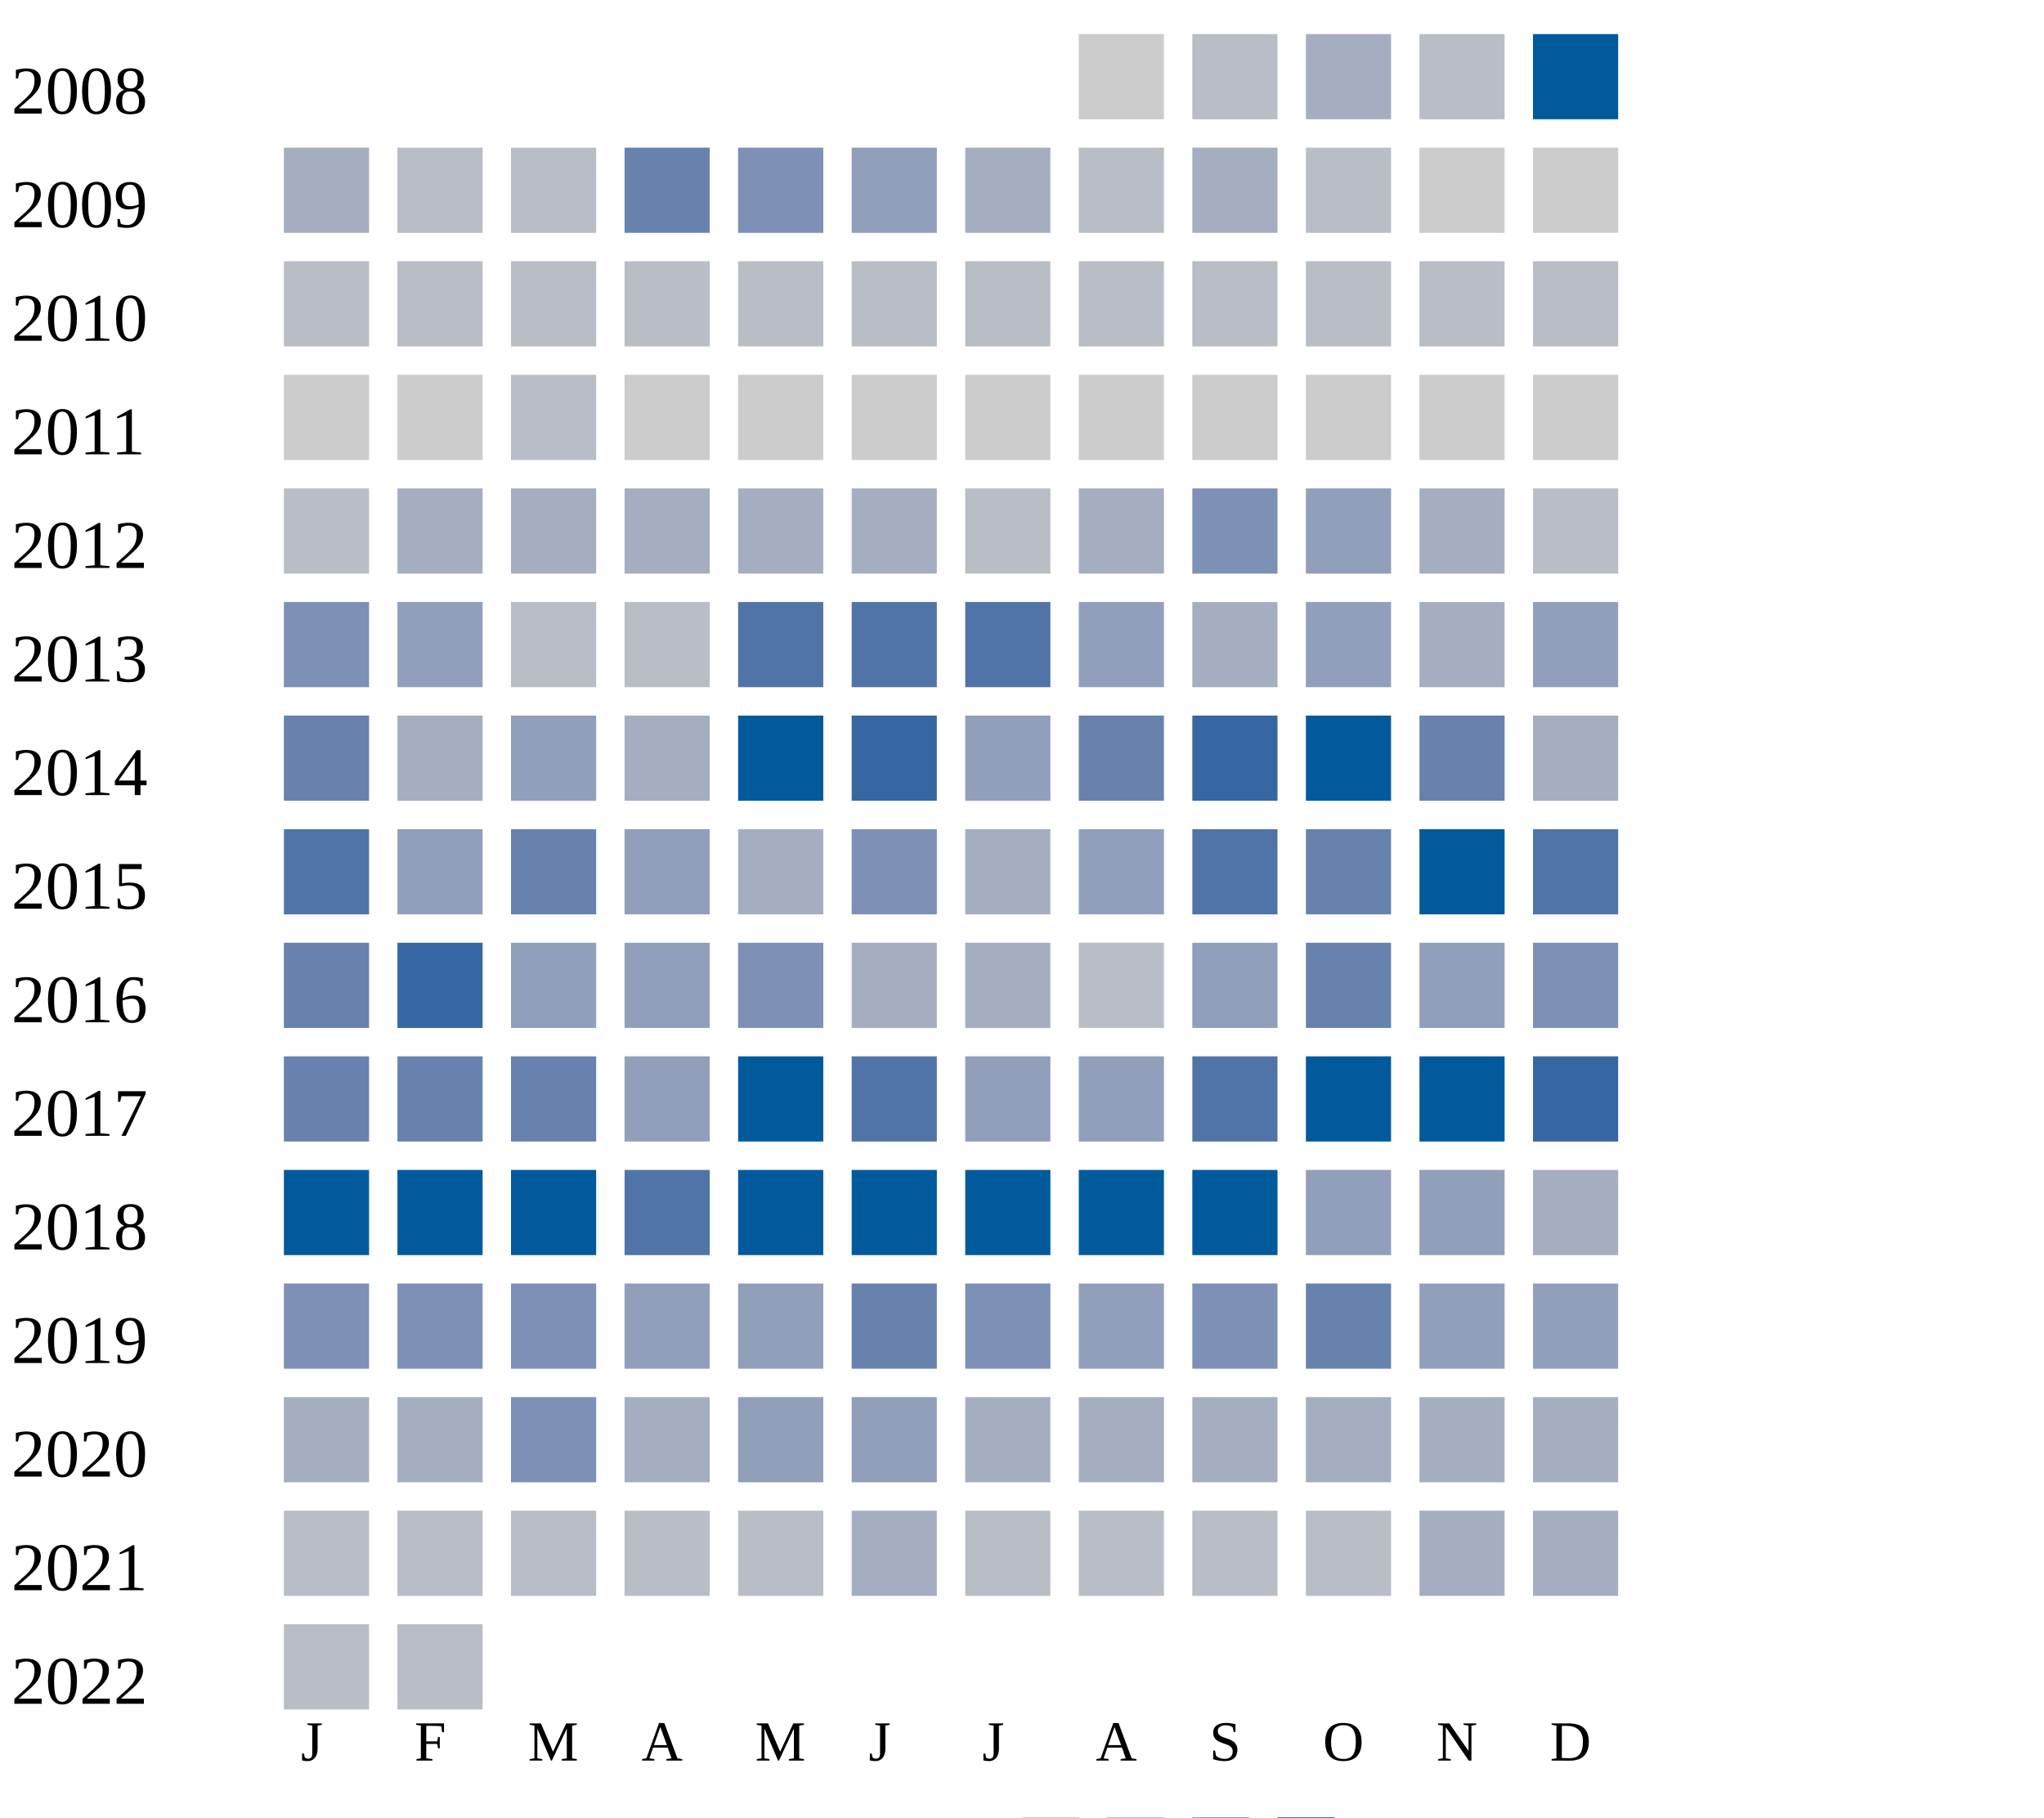
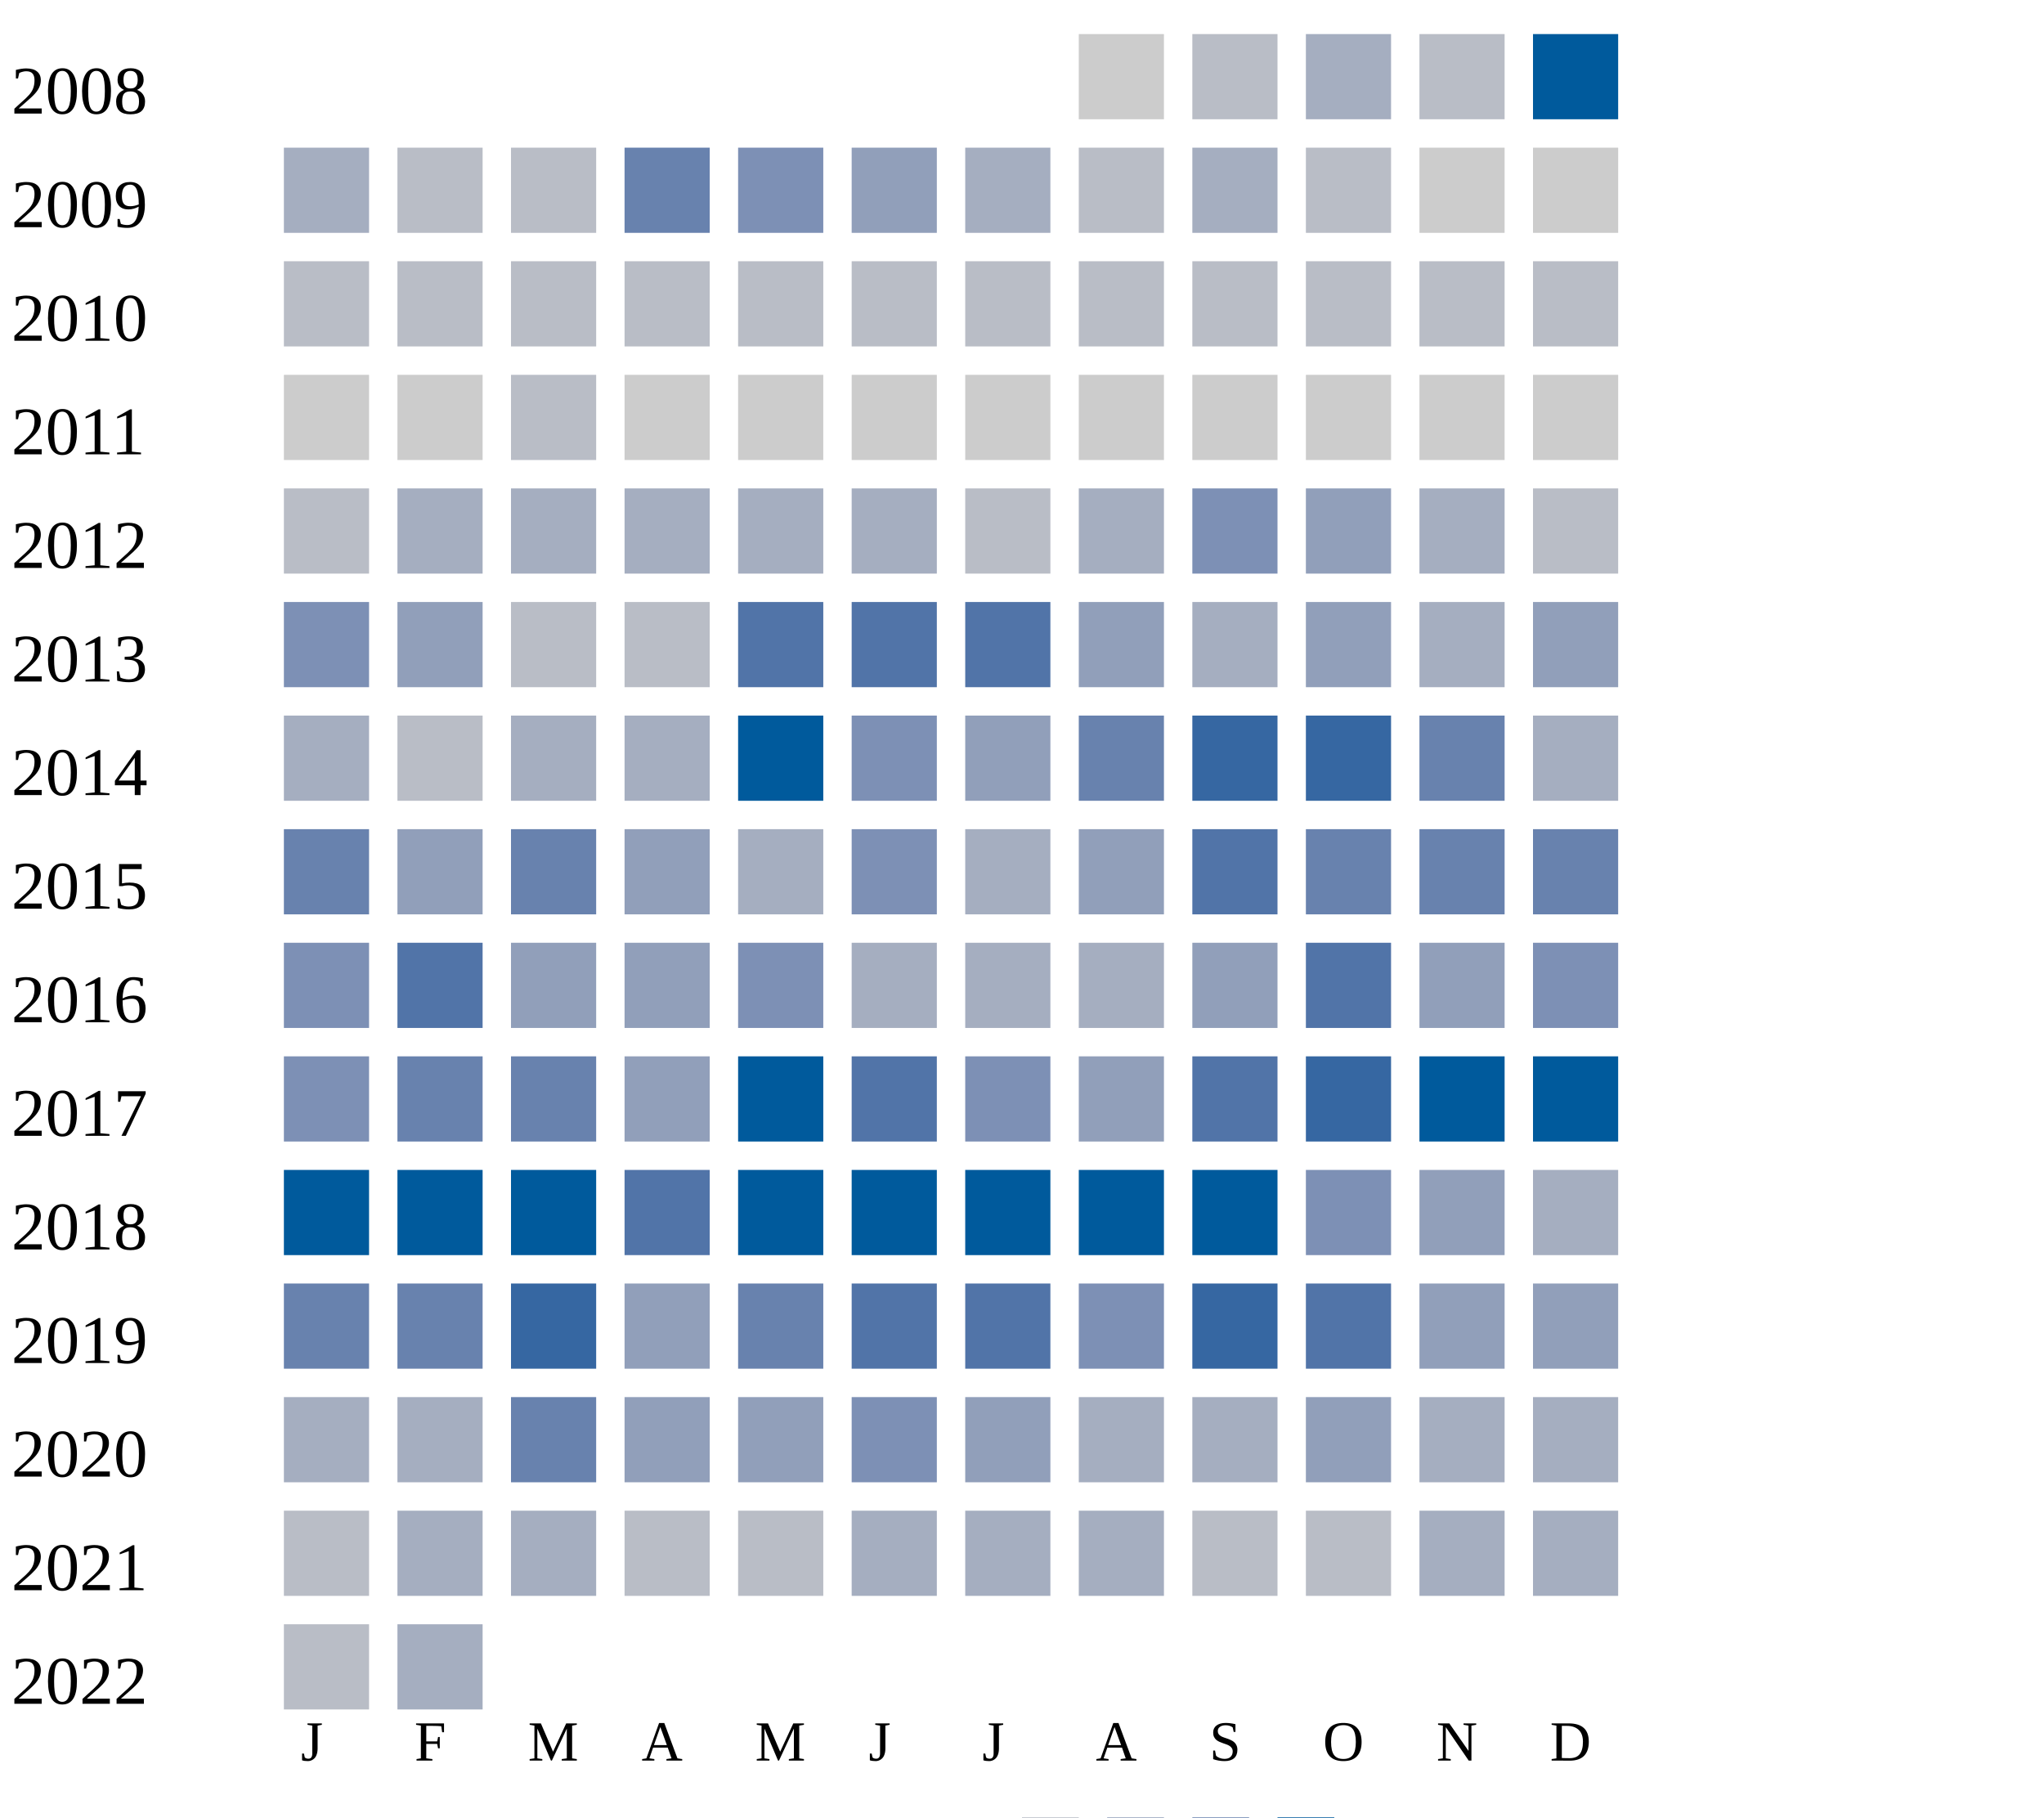
<svg xmlns="http://www.w3.org/2000/svg" width="360" height="320">
  <g transform="translate(0 0)">
    <text x="2" y="20">2008</text>
    <rect x="190" y="6" width="15" height="15" fill="#cccccc" />
    <rect x="210" y="6" width="15" height="15" fill="#b9bdc6" />
    <rect x="230" y="6" width="15" height="15" fill="#a5aec0" />
    <rect x="250" y="6" width="15" height="15" fill="#b9bdc6" />
    <rect x="270" y="6" width="15" height="15" fill="#005a9c" />
  </g>
  <g transform="translate(0 20)">
    <text x="2" y="20">2009</text>
    <rect x="50" y="6" width="15" height="15" fill="#a5aec0" />
    <rect x="70" y="6" width="15" height="15" fill="#b9bdc6" />
    <rect x="90" y="6" width="15" height="15" fill="#b9bdc6" />
    <rect x="110" y="6" width="15" height="15" fill="#6882ae" />
    <rect x="130" y="6" width="15" height="15" fill="#7d90b5" />
    <rect x="150" y="6" width="15" height="15" fill="#919fba" />
    <rect x="170" y="6" width="15" height="15" fill="#a5aec0" />
    <rect x="190" y="6" width="15" height="15" fill="#b9bdc6" />
    <rect x="210" y="6" width="15" height="15" fill="#a5aec0" />
    <rect x="230" y="6" width="15" height="15" fill="#b9bdc6" />
    <rect x="250" y="6" width="15" height="15" fill="#cccccc" />
    <rect x="270" y="6" width="15" height="15" fill="#cccccc" />
  </g>
  <g transform="translate(0 40)">
    <text x="2" y="20">2010</text>
    <rect x="50" y="6" width="15" height="15" fill="#b9bdc6" />
    <rect x="70" y="6" width="15" height="15" fill="#b9bdc6" />
    <rect x="90" y="6" width="15" height="15" fill="#b9bdc6" />
    <rect x="110" y="6" width="15" height="15" fill="#b9bdc6" />
    <rect x="130" y="6" width="15" height="15" fill="#b9bdc6" />
    <rect x="150" y="6" width="15" height="15" fill="#b9bdc6" />
    <rect x="170" y="6" width="15" height="15" fill="#b9bdc6" />
    <rect x="190" y="6" width="15" height="15" fill="#b9bdc6" />
    <rect x="210" y="6" width="15" height="15" fill="#b9bdc6" />
    <rect x="230" y="6" width="15" height="15" fill="#b9bdc6" />
    <rect x="250" y="6" width="15" height="15" fill="#b9bdc6" />
    <rect x="270" y="6" width="15" height="15" fill="#b9bdc6" />
  </g>
  <g transform="translate(0 60)">
    <text x="2" y="20">2011</text>
    <rect x="50" y="6" width="15" height="15" fill="#cccccc" />
    <rect x="70" y="6" width="15" height="15" fill="#cccccc" />
    <rect x="90" y="6" width="15" height="15" fill="#b9bdc6" />
    <rect x="110" y="6" width="15" height="15" fill="#cccccc" />
    <rect x="130" y="6" width="15" height="15" fill="#cccccc" />
    <rect x="150" y="6" width="15" height="15" fill="#cccccc" />
    <rect x="170" y="6" width="15" height="15" fill="#cccccc" />
    <rect x="190" y="6" width="15" height="15" fill="#cccccc" />
    <rect x="210" y="6" width="15" height="15" fill="#cccccc" />
    <rect x="230" y="6" width="15" height="15" fill="#cccccc" />
    <rect x="250" y="6" width="15" height="15" fill="#cccccc" />
    <rect x="270" y="6" width="15" height="15" fill="#cccccc" />
  </g>
  <g transform="translate(0 80)">
    <text x="2" y="20">2012</text>
    <rect x="50" y="6" width="15" height="15" fill="#b9bdc6" />
    <rect x="70" y="6" width="15" height="15" fill="#a5aec0" />
    <rect x="90" y="6" width="15" height="15" fill="#a5aec0" />
    <rect x="110" y="6" width="15" height="15" fill="#a5aec0" />
    <rect x="130" y="6" width="15" height="15" fill="#a5aec0" />
    <rect x="150" y="6" width="15" height="15" fill="#a5aec0" />
    <rect x="170" y="6" width="15" height="15" fill="#b9bdc6" />
    <rect x="190" y="6" width="15" height="15" fill="#a5aec0" />
    <rect x="210" y="6" width="15" height="15" fill="#7d90b5" />
    <rect x="230" y="6" width="15" height="15" fill="#919fba" />
    <rect x="250" y="6" width="15" height="15" fill="#a5aec0" />
    <rect x="270" y="6" width="15" height="15" fill="#b9bdc6" />
  </g>
  <g transform="translate(0 100)">
    <text x="2" y="20">2013</text>
    <rect x="50" y="6" width="15" height="15" fill="#7d90b5" />
    <rect x="70" y="6" width="15" height="15" fill="#919fba" />
    <rect x="90" y="6" width="15" height="15" fill="#b9bdc6" />
    <rect x="110" y="6" width="15" height="15" fill="#b9bdc6" />
    <rect x="130" y="6" width="15" height="15" fill="#5174a8" />
    <rect x="150" y="6" width="15" height="15" fill="#5174a8" />
    <rect x="170" y="6" width="15" height="15" fill="#5174a8" />
    <rect x="190" y="6" width="15" height="15" fill="#919fba" />
    <rect x="210" y="6" width="15" height="15" fill="#a5aec0" />
    <rect x="230" y="6" width="15" height="15" fill="#919fba" />
    <rect x="250" y="6" width="15" height="15" fill="#a5aec0" />
    <rect x="270" y="6" width="15" height="15" fill="#919fba" />
  </g>
  <g transform="translate(0 120)">
    <text x="2" y="20">2014</text>
-     <rect x="50" y="6" width="15" height="15" fill="#6882ae" />
-     <rect x="70" y="6" width="15" height="15" fill="#a5aec0" />
-     <rect x="90" y="6" width="15" height="15" fill="#919fba" />
+     <rect x="50" y="6" width="15" height="15" fill="#a5aec0" />
+     <rect x="70" y="6" width="15" height="15" fill="#b9bdc6" />
+     <rect x="90" y="6" width="15" height="15" fill="#a5aec0" />
    <rect x="110" y="6" width="15" height="15" fill="#a5aec0" />
    <rect x="130" y="6" width="15" height="15" fill="#005a9c" />
-     <rect x="150" y="6" width="15" height="15" fill="#3667a2" />
+     <rect x="150" y="6" width="15" height="15" fill="#7d90b5" />
    <rect x="170" y="6" width="15" height="15" fill="#919fba" />
    <rect x="190" y="6" width="15" height="15" fill="#6882ae" />
    <rect x="210" y="6" width="15" height="15" fill="#3667a2" />
-     <rect x="230" y="6" width="15" height="15" fill="#005a9c" />
+     <rect x="230" y="6" width="15" height="15" fill="#3667a2" />
    <rect x="250" y="6" width="15" height="15" fill="#6882ae" />
    <rect x="270" y="6" width="15" height="15" fill="#a5aec0" />
  </g>
  <g transform="translate(0 140)">
    <text x="2" y="20">2015</text>
-     <rect x="50" y="6" width="15" height="15" fill="#5174a8" />
+     <rect x="50" y="6" width="15" height="15" fill="#6882ae" />
    <rect x="70" y="6" width="15" height="15" fill="#919fba" />
    <rect x="90" y="6" width="15" height="15" fill="#6882ae" />
    <rect x="110" y="6" width="15" height="15" fill="#919fba" />
    <rect x="130" y="6" width="15" height="15" fill="#a5aec0" />
    <rect x="150" y="6" width="15" height="15" fill="#7d90b5" />
    <rect x="170" y="6" width="15" height="15" fill="#a5aec0" />
    <rect x="190" y="6" width="15" height="15" fill="#919fba" />
    <rect x="210" y="6" width="15" height="15" fill="#5174a8" />
    <rect x="230" y="6" width="15" height="15" fill="#6882ae" />
-     <rect x="250" y="6" width="15" height="15" fill="#005a9c" />
-     <rect x="270" y="6" width="15" height="15" fill="#5174a8" />
+     <rect x="250" y="6" width="15" height="15" fill="#6882ae" />
+     <rect x="270" y="6" width="15" height="15" fill="#6882ae" />
  </g>
  <g transform="translate(0 160)">
    <text x="2" y="20">2016</text>
-     <rect x="50" y="6" width="15" height="15" fill="#6882ae" />
-     <rect x="70" y="6" width="15" height="15" fill="#3667a2" />
+     <rect x="50" y="6" width="15" height="15" fill="#7d90b5" />
+     <rect x="70" y="6" width="15" height="15" fill="#5174a8" />
    <rect x="90" y="6" width="15" height="15" fill="#919fba" />
    <rect x="110" y="6" width="15" height="15" fill="#919fba" />
    <rect x="130" y="6" width="15" height="15" fill="#7d90b5" />
    <rect x="150" y="6" width="15" height="15" fill="#a5aec0" />
    <rect x="170" y="6" width="15" height="15" fill="#a5aec0" />
-     <rect x="190" y="6" width="15" height="15" fill="#b9bdc6" />
+     <rect x="190" y="6" width="15" height="15" fill="#a5aec0" />
    <rect x="210" y="6" width="15" height="15" fill="#919fba" />
-     <rect x="230" y="6" width="15" height="15" fill="#6882ae" />
+     <rect x="230" y="6" width="15" height="15" fill="#5174a8" />
    <rect x="250" y="6" width="15" height="15" fill="#919fba" />
    <rect x="270" y="6" width="15" height="15" fill="#7d90b5" />
  </g>
  <g transform="translate(0 180)">
    <text x="2" y="20">2017</text>
-     <rect x="50" y="6" width="15" height="15" fill="#6882ae" />
+     <rect x="50" y="6" width="15" height="15" fill="#7d90b5" />
    <rect x="70" y="6" width="15" height="15" fill="#6882ae" />
    <rect x="90" y="6" width="15" height="15" fill="#6882ae" />
    <rect x="110" y="6" width="15" height="15" fill="#919fba" />
    <rect x="130" y="6" width="15" height="15" fill="#005a9c" />
    <rect x="150" y="6" width="15" height="15" fill="#5174a8" />
-     <rect x="170" y="6" width="15" height="15" fill="#919fba" />
+     <rect x="170" y="6" width="15" height="15" fill="#7d90b5" />
    <rect x="190" y="6" width="15" height="15" fill="#919fba" />
    <rect x="210" y="6" width="15" height="15" fill="#5174a8" />
-     <rect x="230" y="6" width="15" height="15" fill="#005a9c" />
+     <rect x="230" y="6" width="15" height="15" fill="#3667a2" />
    <rect x="250" y="6" width="15" height="15" fill="#005a9c" />
-     <rect x="270" y="6" width="15" height="15" fill="#3667a2" />
+     <rect x="270" y="6" width="15" height="15" fill="#005a9c" />
  </g>
  <g transform="translate(0 200)">
    <text x="2" y="20">2018</text>
    <rect x="50" y="6" width="15" height="15" fill="#005a9c" />
    <rect x="70" y="6" width="15" height="15" fill="#005a9c" />
    <rect x="90" y="6" width="15" height="15" fill="#005a9c" />
    <rect x="110" y="6" width="15" height="15" fill="#5174a8" />
    <rect x="130" y="6" width="15" height="15" fill="#005a9c" />
    <rect x="150" y="6" width="15" height="15" fill="#005a9c" />
    <rect x="170" y="6" width="15" height="15" fill="#005a9c" />
    <rect x="190" y="6" width="15" height="15" fill="#005a9c" />
    <rect x="210" y="6" width="15" height="15" fill="#005a9c" />
-     <rect x="230" y="6" width="15" height="15" fill="#919fba" />
+     <rect x="230" y="6" width="15" height="15" fill="#7d90b5" />
    <rect x="250" y="6" width="15" height="15" fill="#919fba" />
    <rect x="270" y="6" width="15" height="15" fill="#a5aec0" />
  </g>
  <g transform="translate(0 220)">
    <text x="2" y="20">2019</text>
-     <rect x="50" y="6" width="15" height="15" fill="#7d90b5" />
-     <rect x="70" y="6" width="15" height="15" fill="#7d90b5" />
-     <rect x="90" y="6" width="15" height="15" fill="#7d90b5" />
-     <rect x="110" y="6" width="15" height="15" fill="#919fba" />
-     <rect x="130" y="6" width="15" height="15" fill="#919fba" />
-     <rect x="150" y="6" width="15" height="15" fill="#6882ae" />
-     <rect x="170" y="6" width="15" height="15" fill="#7d90b5" />
-     <rect x="190" y="6" width="15" height="15" fill="#919fba" />
-     <rect x="210" y="6" width="15" height="15" fill="#7d90b5" />
-     <rect x="230" y="6" width="15" height="15" fill="#6882ae" />
+     <rect x="50" y="6" width="15" height="15" fill="#6882ae" />
+     <rect x="70" y="6" width="15" height="15" fill="#6882ae" />
+     <rect x="90" y="6" width="15" height="15" fill="#3667a2" />
+     <rect x="110" y="6" width="15" height="15" fill="#919fba" />
+     <rect x="130" y="6" width="15" height="15" fill="#6882ae" />
+     <rect x="150" y="6" width="15" height="15" fill="#5174a8" />
+     <rect x="170" y="6" width="15" height="15" fill="#5174a8" />
+     <rect x="190" y="6" width="15" height="15" fill="#7d90b5" />
+     <rect x="210" y="6" width="15" height="15" fill="#3667a2" />
+     <rect x="230" y="6" width="15" height="15" fill="#5174a8" />
    <rect x="250" y="6" width="15" height="15" fill="#919fba" />
    <rect x="270" y="6" width="15" height="15" fill="#919fba" />
  </g>
  <g transform="translate(0 240)">
    <text x="2" y="20">2020</text>
    <rect x="50" y="6" width="15" height="15" fill="#a5aec0" />
    <rect x="70" y="6" width="15" height="15" fill="#a5aec0" />
-     <rect x="90" y="6" width="15" height="15" fill="#7d90b5" />
-     <rect x="110" y="6" width="15" height="15" fill="#a5aec0" />
+     <rect x="90" y="6" width="15" height="15" fill="#6882ae" />
+     <rect x="110" y="6" width="15" height="15" fill="#919fba" />
    <rect x="130" y="6" width="15" height="15" fill="#919fba" />
-     <rect x="150" y="6" width="15" height="15" fill="#919fba" />
-     <rect x="170" y="6" width="15" height="15" fill="#a5aec0" />
+     <rect x="150" y="6" width="15" height="15" fill="#7d90b5" />
+     <rect x="170" y="6" width="15" height="15" fill="#919fba" />
    <rect x="190" y="6" width="15" height="15" fill="#a5aec0" />
    <rect x="210" y="6" width="15" height="15" fill="#a5aec0" />
-     <rect x="230" y="6" width="15" height="15" fill="#a5aec0" />
+     <rect x="230" y="6" width="15" height="15" fill="#919fba" />
    <rect x="250" y="6" width="15" height="15" fill="#a5aec0" />
    <rect x="270" y="6" width="15" height="15" fill="#a5aec0" />
  </g>
  <g transform="translate(0 260)">
    <text x="2" y="20">2021</text>
    <rect x="50" y="6" width="15" height="15" fill="#b9bdc6" />
-     <rect x="70" y="6" width="15" height="15" fill="#b9bdc6" />
-     <rect x="90" y="6" width="15" height="15" fill="#b9bdc6" />
+     <rect x="70" y="6" width="15" height="15" fill="#a5aec0" />
+     <rect x="90" y="6" width="15" height="15" fill="#a5aec0" />
    <rect x="110" y="6" width="15" height="15" fill="#b9bdc6" />
    <rect x="130" y="6" width="15" height="15" fill="#b9bdc6" />
    <rect x="150" y="6" width="15" height="15" fill="#a5aec0" />
-     <rect x="170" y="6" width="15" height="15" fill="#b9bdc6" />
-     <rect x="190" y="6" width="15" height="15" fill="#b9bdc6" />
+     <rect x="170" y="6" width="15" height="15" fill="#a5aec0" />
+     <rect x="190" y="6" width="15" height="15" fill="#a5aec0" />
    <rect x="210" y="6" width="15" height="15" fill="#b9bdc6" />
    <rect x="230" y="6" width="15" height="15" fill="#b9bdc6" />
    <rect x="250" y="6" width="15" height="15" fill="#a5aec0" />
    <rect x="270" y="6" width="15" height="15" fill="#a5aec0" />
  </g>
  <g transform="translate(0 280)">
    <text x="2" y="20">2022</text>
    <rect x="50" y="6" width="15" height="15" fill="#b9bdc6" />
-     <rect x="70" y="6" width="15" height="15" fill="#b9bdc6" />
+     <rect x="70" y="6" width="15" height="15" fill="#a5aec0" />
  </g>
  <text style="font-size: 10px; text-align: center" x="53" y="310">J</text>
  <text style="font-size: 10px; text-align: center" x="73" y="310">F</text>
  <text style="font-size: 10px; text-align: center" x="93" y="310">M</text>
  <text style="font-size: 10px; text-align: center" x="113" y="310">A</text>
  <text style="font-size: 10px; text-align: center" x="133" y="310">M</text>
  <text style="font-size: 10px; text-align: center" x="153" y="310">J</text>
  <text style="font-size: 10px; text-align: center" x="173" y="310">J</text>
  <text style="font-size: 10px; text-align: center" x="193" y="310">A</text>
  <text style="font-size: 10px; text-align: center" x="213" y="310">S</text>
  <text style="font-size: 10px; text-align: center" x="233" y="310">O</text>
  <text style="font-size: 10px; text-align: center" x="253" y="310">N</text>
  <text style="font-size: 10px; text-align: center" x="273" y="310">D</text>
  <text style="font-size: 10px;" x="155" y="329">Less</text>
  <rect fill="#b9bdc6" width="10" height="10" x="180" y="320" />
  <rect fill="#919fba" width="10" height="10" x="195" y="320" />
  <rect fill="#6882ae" width="10" height="10" x="210" y="320" />
  <rect fill="#005a9c" width="10" height="10" x="225" y="320" />
  <text x="240" y="329" style="font-size: 10px;">More</text>
</svg>
